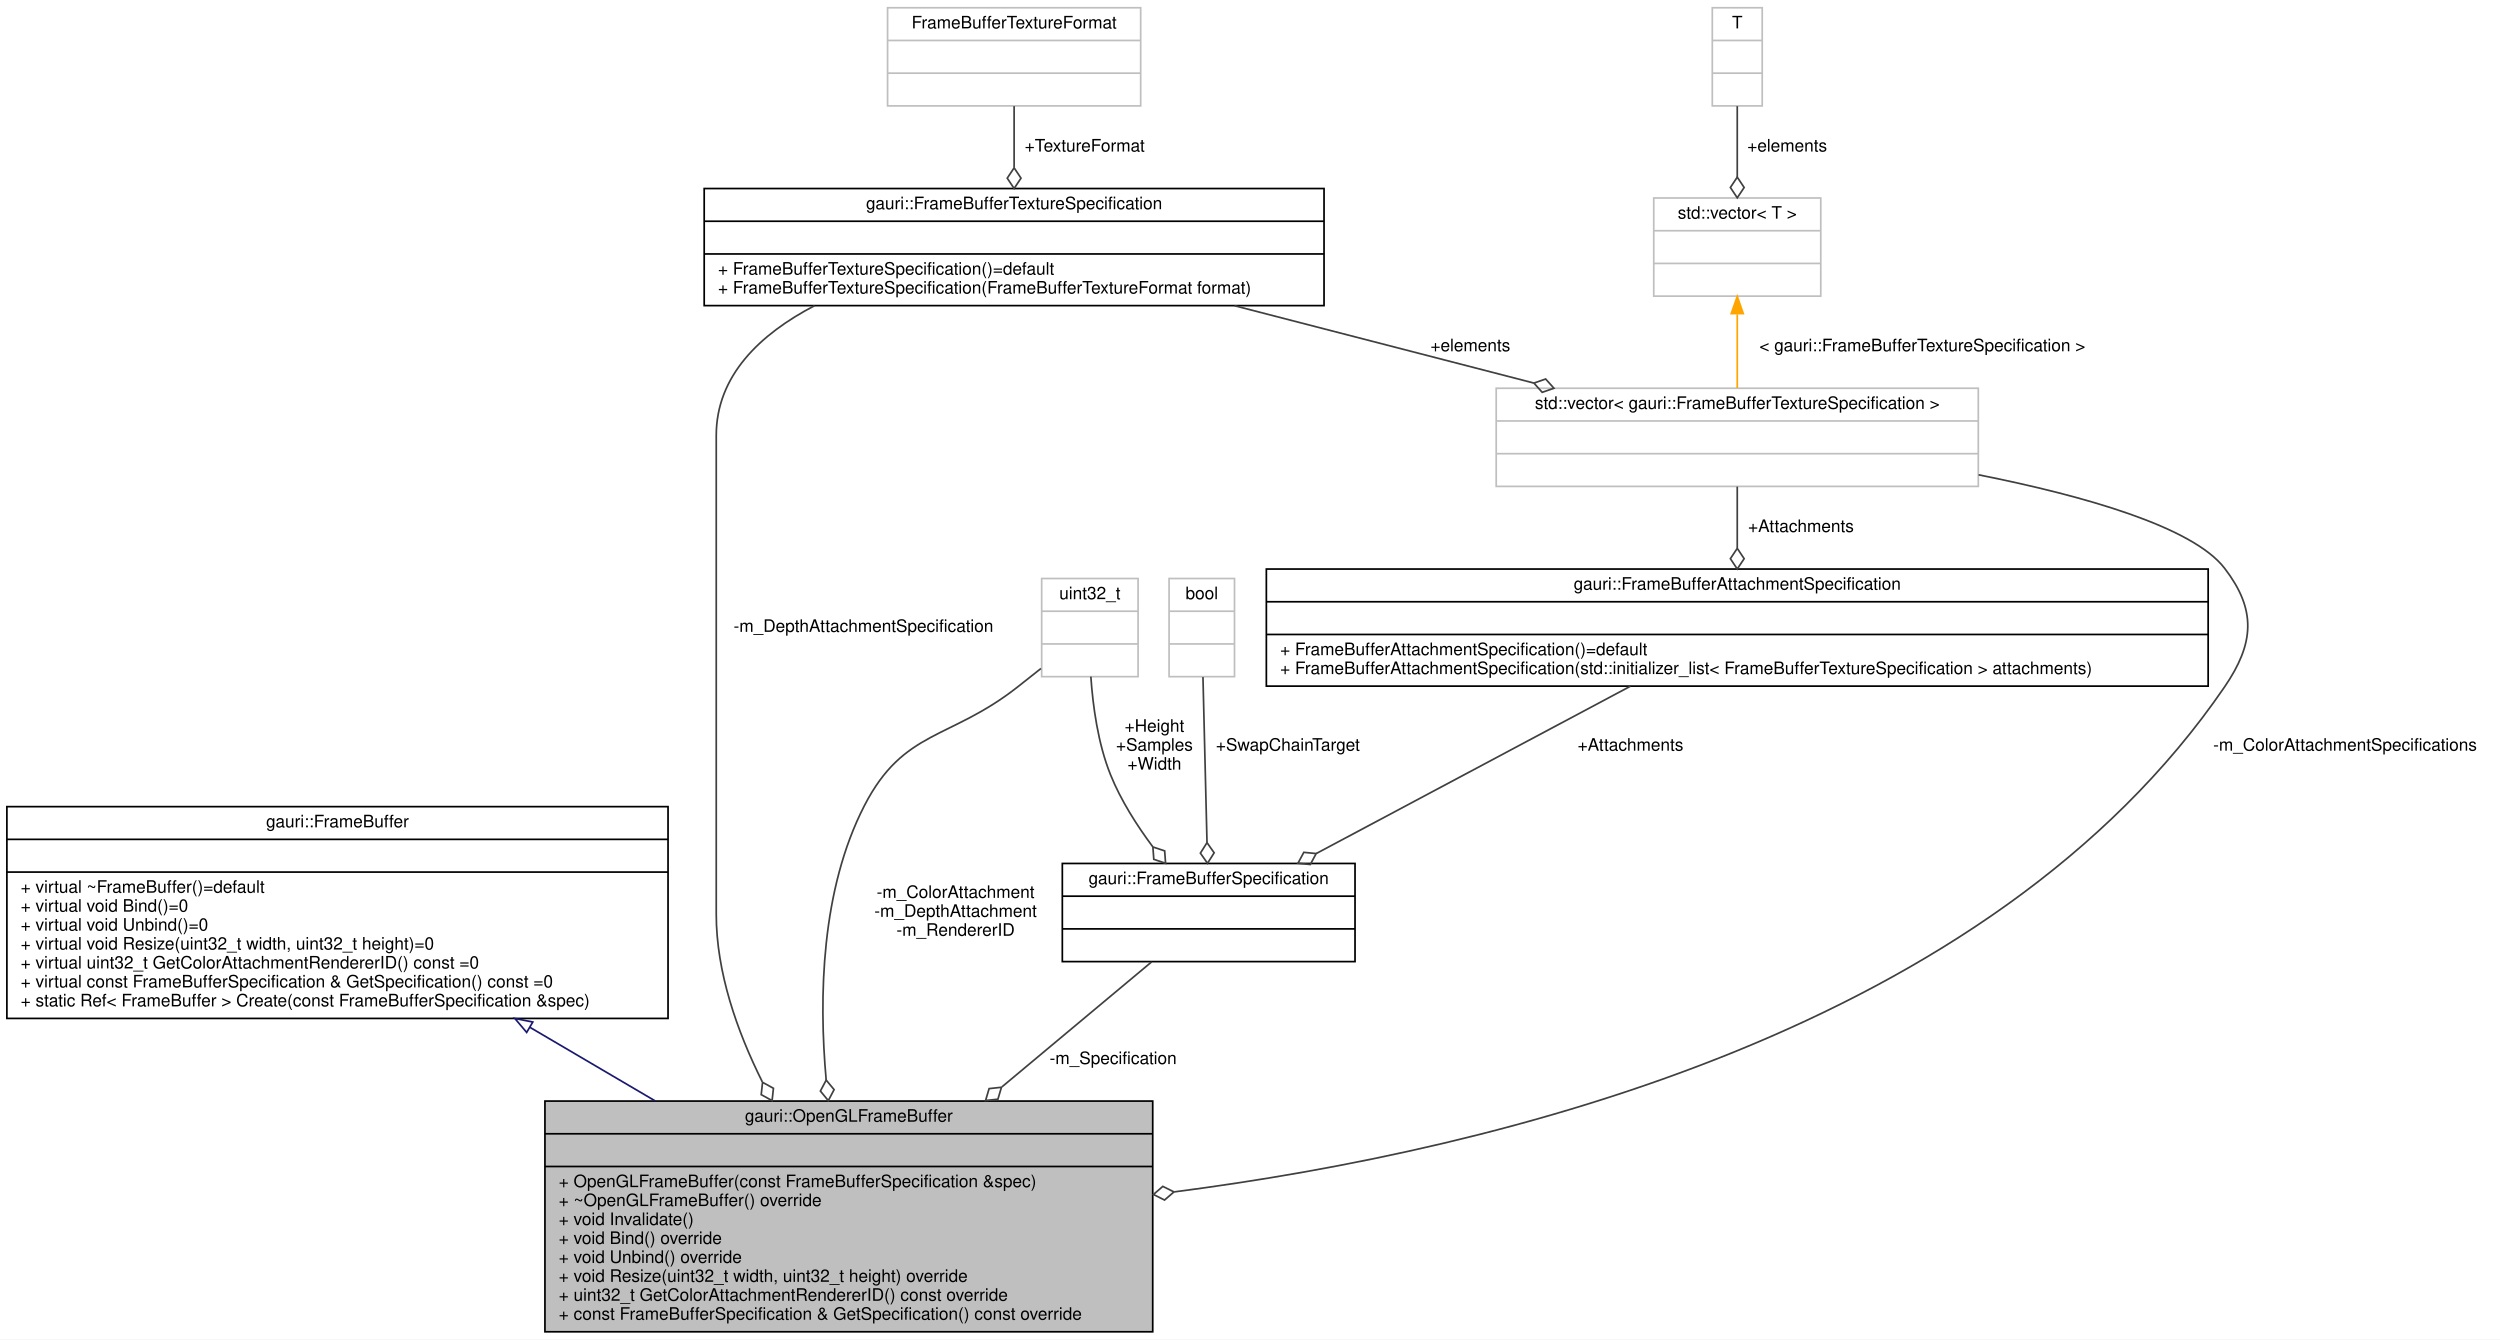
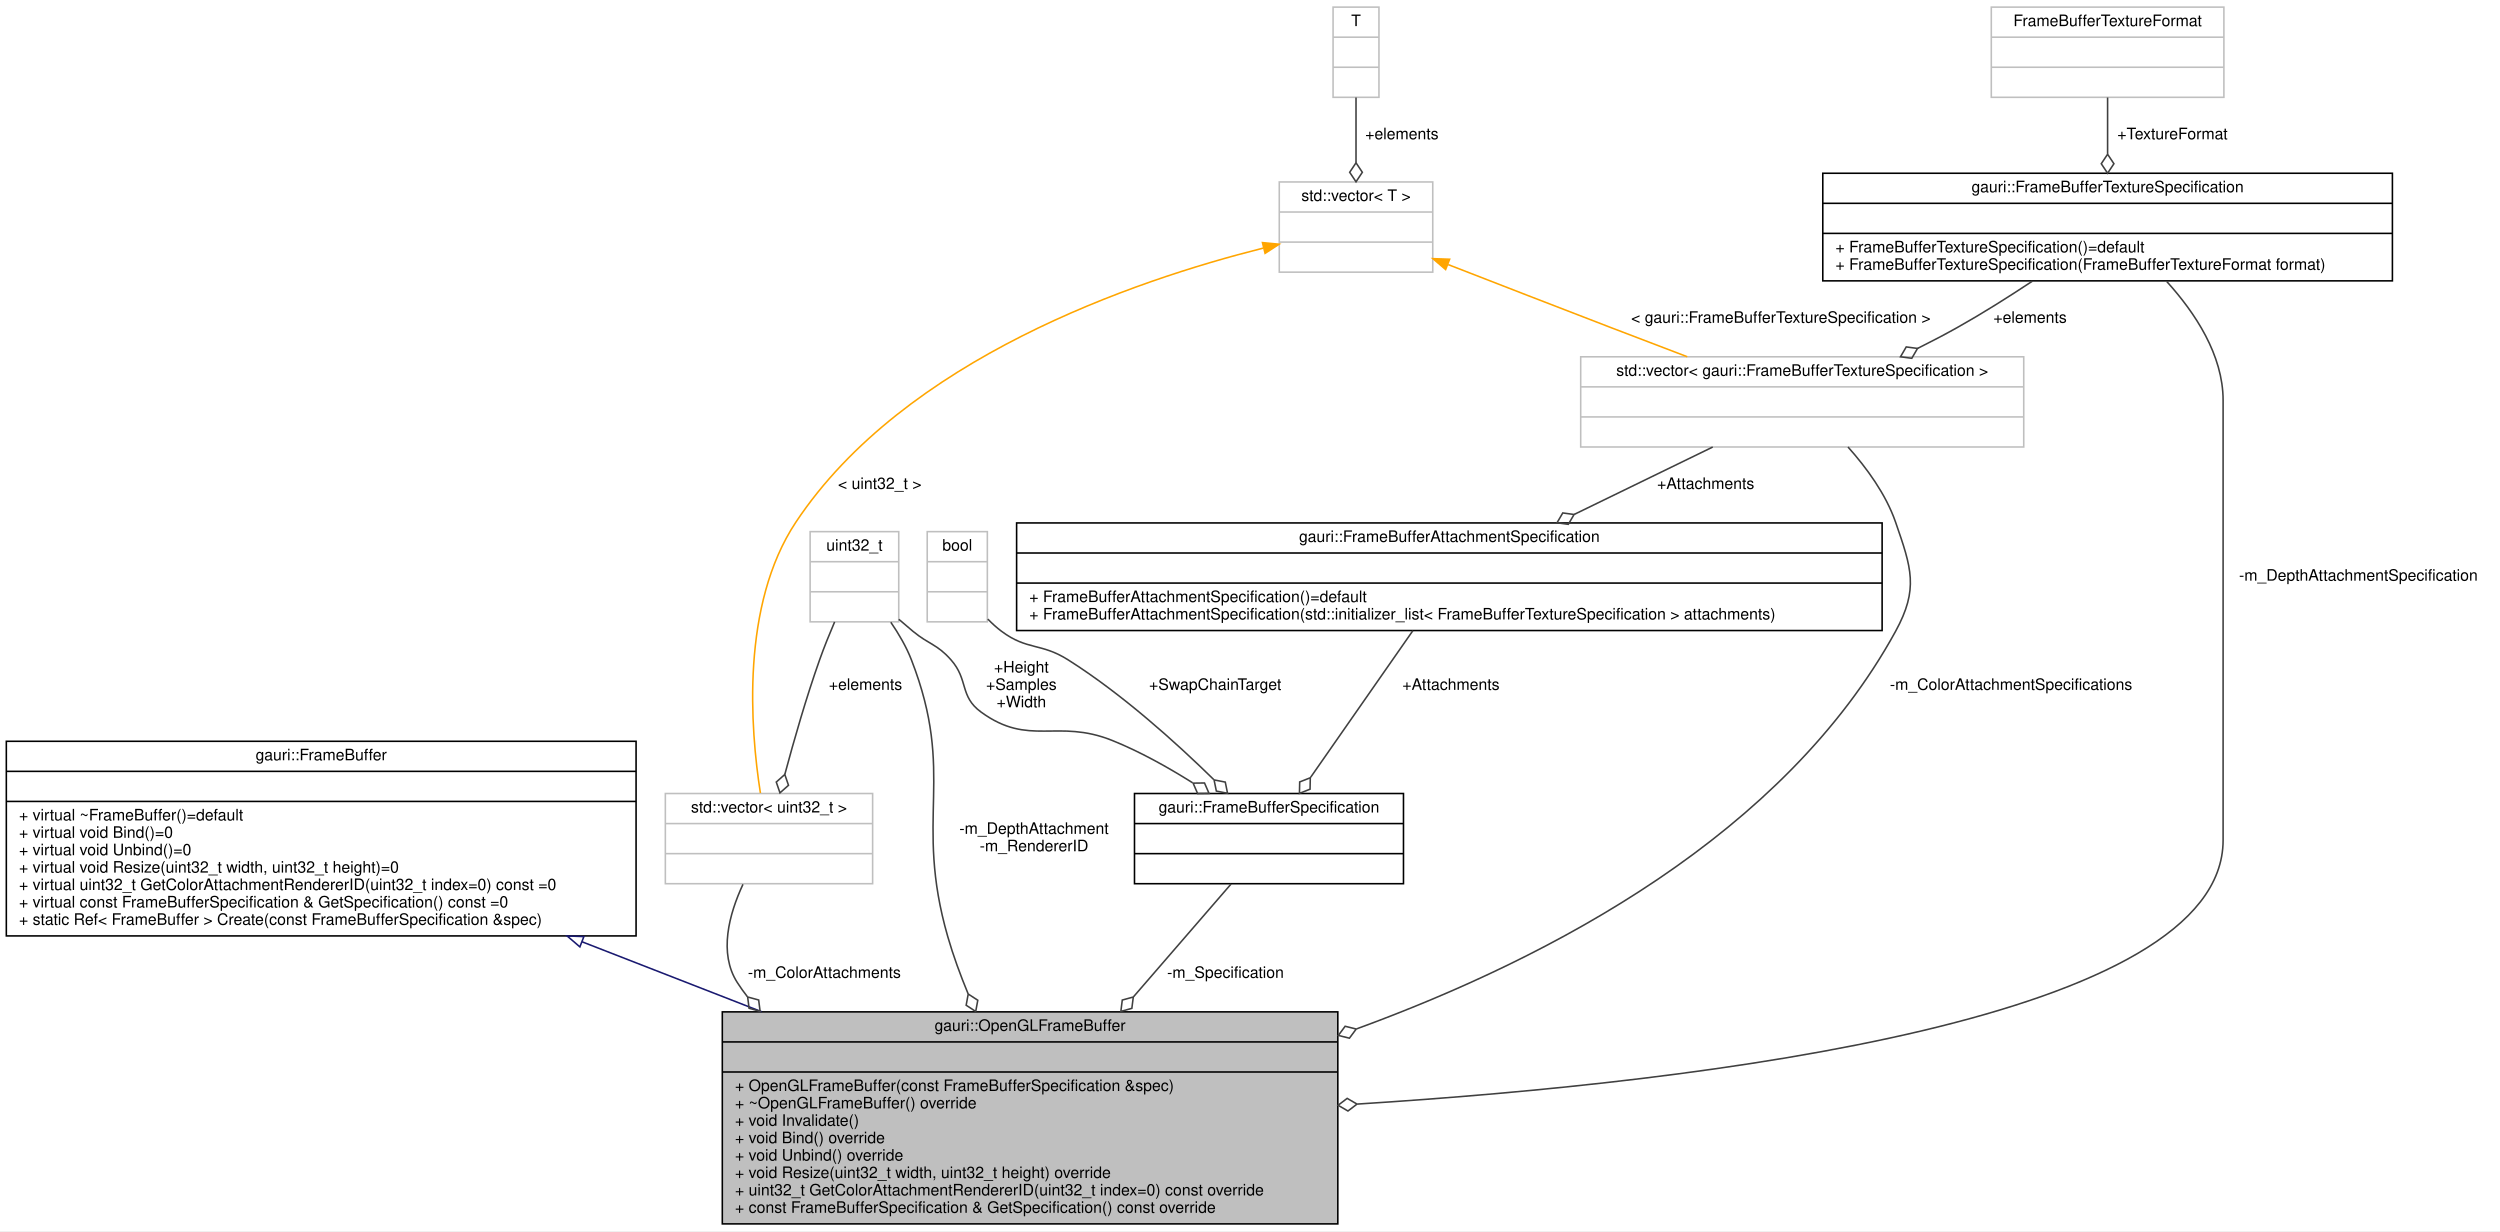
- <svg xmlns="http://www.w3.org/2000/svg" xmlns:xlink="http://www.w3.org/1999/xlink" width="1452pt" height="778pt" viewBox="0.00 0.00 1452.00 778.00">
+ <svg xmlns="http://www.w3.org/2000/svg" xmlns:xlink="http://www.w3.org/1999/xlink" width="1580pt" height="778pt" viewBox="0.00 0.00 1580.00 778.00">
  <g id="graph0" class="graph" transform="scale(1 1) rotate(0) translate(4 774)">
-     <polygon fill="white" stroke="transparent" points="-4,4 -4,-774 1448,-774 1448,4 -4,4" />
+     <polygon fill="white" stroke="transparent" points="-4,4 -4,-774 1576,-774 1576,4 -4,4" />
    <g id="node1" class="node">
      <g id="a_node1">
        <a xlink:title=" ">
-           <polygon fill="#bfbfbf" stroke="black" points="312.5,-0.5 312.5,-134.5 665.5,-134.5 665.5,-0.5 312.5,-0.5" />
-           <text text-anchor="middle" x="489" y="-122.5" font-family="Helvetica,sans-Serif" font-size="10.00">gauri::OpenGLFrameBuffer</text>
-           <polyline fill="none" stroke="black" points="312.5,-115.5 665.5,-115.5 " />
-           <text text-anchor="middle" x="489" y="-103.5" font-family="Helvetica,sans-Serif" font-size="10.00"> </text>
-           <polyline fill="none" stroke="black" points="312.5,-96.5 665.5,-96.5 " />
-           <text text-anchor="start" x="320.5" y="-84.5" font-family="Helvetica,sans-Serif" font-size="10.00">+ OpenGLFrameBuffer(const FrameBufferSpecification &amp;spec)</text>
-           <text text-anchor="start" x="320.5" y="-73.5" font-family="Helvetica,sans-Serif" font-size="10.00">+ ~OpenGLFrameBuffer() override</text>
-           <text text-anchor="start" x="320.5" y="-62.5" font-family="Helvetica,sans-Serif" font-size="10.00">+ void Invalidate()</text>
-           <text text-anchor="start" x="320.5" y="-51.5" font-family="Helvetica,sans-Serif" font-size="10.00">+ void Bind() override</text>
-           <text text-anchor="start" x="320.5" y="-40.5" font-family="Helvetica,sans-Serif" font-size="10.00">+ void Unbind() override</text>
-           <text text-anchor="start" x="320.5" y="-29.5" font-family="Helvetica,sans-Serif" font-size="10.00">+ void Resize(uint32_t width, uint32_t height) override</text>
-           <text text-anchor="start" x="320.5" y="-18.5" font-family="Helvetica,sans-Serif" font-size="10.00">+ uint32_t GetColorAttachmentRendererID() const override</text>
-           <text text-anchor="start" x="320.5" y="-7.5" font-family="Helvetica,sans-Serif" font-size="10.00">+ const FrameBufferSpecification &amp; GetSpecification() const override</text>
+           <polygon fill="#bfbfbf" stroke="black" points="452.5,-0.5 452.5,-134.5 841.5,-134.5 841.5,-0.5 452.5,-0.5" />
+           <text text-anchor="middle" x="647" y="-122.5" font-family="Helvetica,sans-Serif" font-size="10.00">gauri::OpenGLFrameBuffer</text>
+           <polyline fill="none" stroke="black" points="452.5,-115.5 841.5,-115.5 " />
+           <text text-anchor="middle" x="647" y="-103.5" font-family="Helvetica,sans-Serif" font-size="10.00"> </text>
+           <polyline fill="none" stroke="black" points="452.5,-96.5 841.5,-96.5 " />
+           <text text-anchor="start" x="460.5" y="-84.5" font-family="Helvetica,sans-Serif" font-size="10.00">+ OpenGLFrameBuffer(const FrameBufferSpecification &amp;spec)</text>
+           <text text-anchor="start" x="460.5" y="-73.5" font-family="Helvetica,sans-Serif" font-size="10.00">+ ~OpenGLFrameBuffer() override</text>
+           <text text-anchor="start" x="460.5" y="-62.5" font-family="Helvetica,sans-Serif" font-size="10.00">+ void Invalidate()</text>
+           <text text-anchor="start" x="460.5" y="-51.5" font-family="Helvetica,sans-Serif" font-size="10.00">+ void Bind() override</text>
+           <text text-anchor="start" x="460.5" y="-40.5" font-family="Helvetica,sans-Serif" font-size="10.00">+ void Unbind() override</text>
+           <text text-anchor="start" x="460.5" y="-29.5" font-family="Helvetica,sans-Serif" font-size="10.00">+ void Resize(uint32_t width, uint32_t height) override</text>
+           <text text-anchor="start" x="460.5" y="-18.5" font-family="Helvetica,sans-Serif" font-size="10.00">+ uint32_t GetColorAttachmentRendererID(uint32_t index=0) const override</text>
+           <text text-anchor="start" x="460.5" y="-7.5" font-family="Helvetica,sans-Serif" font-size="10.00">+ const FrameBufferSpecification &amp; GetSpecification() const override</text>
        </a>
      </g>
    </g>
    <g id="node2" class="node">
      <g id="a_node2">
        <a xlink:href="classgauri_1_1FrameBuffer.html" target="_top" xlink:title=" ">
-           <polygon fill="white" stroke="black" points="0,-182.5 0,-305.5 384,-305.5 384,-182.5 0,-182.5" />
-           <text text-anchor="middle" x="192" y="-293.5" font-family="Helvetica,sans-Serif" font-size="10.00">gauri::FrameBuffer</text>
-           <polyline fill="none" stroke="black" points="0,-286.5 384,-286.5 " />
-           <text text-anchor="middle" x="192" y="-274.5" font-family="Helvetica,sans-Serif" font-size="10.00"> </text>
-           <polyline fill="none" stroke="black" points="0,-267.5 384,-267.5 " />
+           <polygon fill="white" stroke="black" points="0,-182.5 0,-305.5 398,-305.5 398,-182.5 0,-182.5" />
+           <text text-anchor="middle" x="199" y="-293.5" font-family="Helvetica,sans-Serif" font-size="10.00">gauri::FrameBuffer</text>
+           <polyline fill="none" stroke="black" points="0,-286.5 398,-286.5 " />
+           <text text-anchor="middle" x="199" y="-274.5" font-family="Helvetica,sans-Serif" font-size="10.00"> </text>
+           <polyline fill="none" stroke="black" points="0,-267.5 398,-267.5 " />
          <text text-anchor="start" x="8" y="-255.5" font-family="Helvetica,sans-Serif" font-size="10.00">+ virtual ~FrameBuffer()=default</text>
          <text text-anchor="start" x="8" y="-244.5" font-family="Helvetica,sans-Serif" font-size="10.00">+ virtual void Bind()=0</text>
          <text text-anchor="start" x="8" y="-233.5" font-family="Helvetica,sans-Serif" font-size="10.00">+ virtual void Unbind()=0</text>
          <text text-anchor="start" x="8" y="-222.5" font-family="Helvetica,sans-Serif" font-size="10.00">+ virtual void Resize(uint32_t width, uint32_t height)=0</text>
-           <text text-anchor="start" x="8" y="-211.5" font-family="Helvetica,sans-Serif" font-size="10.00">+ virtual uint32_t GetColorAttachmentRendererID() const =0</text>
+           <text text-anchor="start" x="8" y="-211.5" font-family="Helvetica,sans-Serif" font-size="10.00">+ virtual uint32_t GetColorAttachmentRendererID(uint32_t index=0) const =0</text>
          <text text-anchor="start" x="8" y="-200.5" font-family="Helvetica,sans-Serif" font-size="10.00">+ virtual const FrameBufferSpecification &amp; GetSpecification() const =0</text>
          <text text-anchor="start" x="8" y="-189.5" font-family="Helvetica,sans-Serif" font-size="10.00">+ static Ref&lt; FrameBuffer &gt; Create(const FrameBufferSpecification &amp;spec)</text>
        </a>
      </g>
    </g>
    <g id="edge1" class="edge">
-       <path fill="none" stroke="midnightblue" d="M303.74,-177.35C327.54,-163.36 352.68,-148.59 376.51,-134.59" />
-       <polygon fill="none" stroke="midnightblue" points="301.89,-174.37 295.04,-182.46 305.44,-180.41 301.89,-174.37" />
+       <path fill="none" stroke="midnightblue" d="M363.79,-178.81C400.79,-164.4 440.11,-149.08 477.31,-134.59" />
+       <polygon fill="none" stroke="midnightblue" points="362.48,-175.57 354.43,-182.46 365.02,-182.09 362.48,-175.57" />
    </g>
    <g id="node3" class="node">
      <g id="a_node3">
        <a xlink:title=" ">
-           <polygon fill="white" stroke="#bfbfbf" points="865,-491.5 865,-548.5 1145,-548.5 1145,-491.5 865,-491.5" />
-           <text text-anchor="middle" x="1005" y="-536.5" font-family="Helvetica,sans-Serif" font-size="10.00">std::vector&lt; gauri::FrameBufferTextureSpecification &gt;</text>
-           <polyline fill="none" stroke="#bfbfbf" points="865,-529.5 1145,-529.5 " />
-           <text text-anchor="middle" x="1005" y="-517.5" font-family="Helvetica,sans-Serif" font-size="10.00"> </text>
-           <polyline fill="none" stroke="#bfbfbf" points="865,-510.5 1145,-510.5 " />
-           <text text-anchor="middle" x="1005" y="-498.5" font-family="Helvetica,sans-Serif" font-size="10.00"> </text>
+           <polygon fill="white" stroke="#bfbfbf" points="416.5,-215.5 416.5,-272.5 547.5,-272.5 547.5,-215.5 416.5,-215.5" />
+           <text text-anchor="middle" x="482" y="-260.5" font-family="Helvetica,sans-Serif" font-size="10.00">std::vector&lt; uint32_t &gt;</text>
+           <polyline fill="none" stroke="#bfbfbf" points="416.5,-253.5 547.5,-253.5 " />
+           <text text-anchor="middle" x="482" y="-241.5" font-family="Helvetica,sans-Serif" font-size="10.00"> </text>
+           <polyline fill="none" stroke="#bfbfbf" points="416.5,-234.5 547.5,-234.5 " />
+           <text text-anchor="middle" x="482" y="-222.5" font-family="Helvetica,sans-Serif" font-size="10.00"> </text>
        </a>
      </g>
    </g>
    <g id="edge2" class="edge">
-       <path fill="none" stroke="#404040" d="M1145.17,-498.22C1206.85,-485.93 1269.52,-468.02 1288,-444 1306.7,-419.7 1305.31,-400.31 1288,-375 1152.11,-176.3 868.17,-106.34 678.02,-81.76" />
-       <polygon fill="none" stroke="#404040" points="677.83,-81.73 671.37,-84.95 665.92,-80.24 672.37,-77.02 677.83,-81.73" />
-       <text text-anchor="middle" x="1358" y="-338" font-family="Helvetica,sans-Serif" font-size="10.00"> -m_ColorAttachmentSpecifications</text>
+       <path fill="none" stroke="#404040" d="M465.56,-215.11C456.8,-196.28 450.06,-171.58 462,-153 463.97,-149.94 466.08,-146.98 468.32,-144.14" />
+       <polygon fill="none" stroke="#404040" points="468.51,-143.91 469.43,-136.76 476.39,-134.85 475.47,-142.01 468.51,-143.91" />
+       <text text-anchor="middle" x="517" y="-156" font-family="Helvetica,sans-Serif" font-size="10.00"> -m_ColorAttachments</text>
+     </g>
+     <g id="node4" class="node">
+       <g id="a_node4">
+         <a xlink:title=" ">
+           <polygon fill="white" stroke="#bfbfbf" points="508,-381 508,-438 564,-438 564,-381 508,-381" />
+           <text text-anchor="middle" x="536" y="-426" font-family="Helvetica,sans-Serif" font-size="10.00">uint32_t</text>
+           <polyline fill="none" stroke="#bfbfbf" points="508,-419 564,-419 " />
+           <text text-anchor="middle" x="536" y="-407" font-family="Helvetica,sans-Serif" font-size="10.00"> </text>
+           <polyline fill="none" stroke="#bfbfbf" points="508,-400 564,-400 " />
+           <text text-anchor="middle" x="536" y="-388" font-family="Helvetica,sans-Serif" font-size="10.00"> </text>
+         </a>
+       </g>
+     </g>
+     <g id="edge10" class="edge">
+       <path fill="none" stroke="#404040" d="M558.98,-380.75C564.02,-373.42 568.8,-365.24 572,-357 600.4,-283.87 573.31,-257.39 595,-182 598.43,-170.08 602.92,-157.82 607.83,-145.97" />
+       <polygon fill="none" stroke="#404040" points="607.91,-145.78 606.61,-138.69 612.65,-134.75 613.96,-141.84 607.91,-145.78" />
+       <text text-anchor="middle" x="649.5" y="-247" font-family="Helvetica,sans-Serif" font-size="10.00"> -m_DepthAttachment</text>
+       <text text-anchor="middle" x="649.5" y="-236" font-family="Helvetica,sans-Serif" font-size="10.00">-m_RendererID</text>
+     </g>
+     <g id="edge3" class="edge">
+       <path fill="none" stroke="#404040" d="M523.48,-380.96C520.2,-373.28 516.8,-364.88 514,-357 505.59,-333.31 497.81,-306.22 492.02,-284.62" />
+       <polygon fill="none" stroke="#404040" points="491.99,-284.53 486.6,-279.74 488.94,-272.92 494.33,-277.7 491.99,-284.53" />
+       <text text-anchor="middle" x="543" y="-338" font-family="Helvetica,sans-Serif" font-size="10.00"> +elements</text>
+     </g>
+     <g id="node10" class="node">
+       <g id="a_node10">
+         <a xlink:href="namespacegauri.html#structgauri_1_1FrameBufferSpecification" target="_top" xlink:title=" ">
+           <polygon fill="white" stroke="black" points="713,-215.5 713,-272.5 883,-272.5 883,-215.5 713,-215.5" />
+           <text text-anchor="middle" x="798" y="-260.5" font-family="Helvetica,sans-Serif" font-size="10.00">gauri::FrameBufferSpecification</text>
+           <polyline fill="none" stroke="black" points="713,-253.5 883,-253.5 " />
+           <text text-anchor="middle" x="798" y="-241.5" font-family="Helvetica,sans-Serif" font-size="10.00"> </text>
+           <polyline fill="none" stroke="black" points="713,-234.5 883,-234.5 " />
+           <text text-anchor="middle" x="798" y="-222.5" font-family="Helvetica,sans-Serif" font-size="10.00"> </text>
+         </a>
+       </g>
+     </g>
+     <g id="edge13" class="edge">
+       <path fill="none" stroke="#404040" d="M564.05,-382.62C567.04,-380.01 570.06,-377.43 573,-375 583.29,-366.52 588.16,-366.98 597,-357 608.22,-344.33 602.33,-333.98 616,-324 646.48,-301.73 663.99,-320.1 699,-306 716.35,-299.01 734.1,-289.1 749.7,-279.29" />
+       <polygon fill="none" stroke="#404040" points="750.04,-279.06 752.91,-272.45 760.12,-272.55 757.25,-279.16 750.04,-279.06" />
+       <text text-anchor="middle" x="641.5" y="-349" font-family="Helvetica,sans-Serif" font-size="10.00"> +Height</text>
+       <text text-anchor="middle" x="641.5" y="-338" font-family="Helvetica,sans-Serif" font-size="10.00">+Samples</text>
+       <text text-anchor="middle" x="641.5" y="-327" font-family="Helvetica,sans-Serif" font-size="10.00">+Width</text>
+     </g>
+     <g id="node5" class="node">
+       <g id="a_node5">
+         <a xlink:title=" ">
+           <polygon fill="white" stroke="#bfbfbf" points="804.5,-602 804.5,-659 901.5,-659 901.5,-602 804.5,-602" />
+           <text text-anchor="middle" x="853" y="-647" font-family="Helvetica,sans-Serif" font-size="10.00">std::vector&lt; T &gt;</text>
+           <polyline fill="none" stroke="#bfbfbf" points="804.5,-640 901.5,-640 " />
+           <text text-anchor="middle" x="853" y="-628" font-family="Helvetica,sans-Serif" font-size="10.00"> </text>
+           <polyline fill="none" stroke="#bfbfbf" points="804.5,-621 901.5,-621 " />
+           <text text-anchor="middle" x="853" y="-609" font-family="Helvetica,sans-Serif" font-size="10.00"> </text>
+         </a>
+       </g>
+     </g>
+     <g id="edge4" class="edge">
+       <path fill="none" stroke="orange" d="M794.32,-617.19C712.8,-596.7 567.61,-547.21 499,-444 464.26,-391.73 470.14,-313.9 476.58,-272.77" />
+       <polygon fill="orange" stroke="orange" points="793.87,-620.68 804.42,-619.66 795.53,-613.88 793.87,-620.68" />
+       <text text-anchor="middle" x="552" y="-465" font-family="Helvetica,sans-Serif" font-size="10.00"> &lt; uint32_t &gt;</text>
+     </g>
+     <g id="node7" class="node">
+       <g id="a_node7">
+         <a xlink:title=" ">
+           <polygon fill="white" stroke="#bfbfbf" points="995,-491.5 995,-548.5 1275,-548.5 1275,-491.5 995,-491.5" />
+           <text text-anchor="middle" x="1135" y="-536.5" font-family="Helvetica,sans-Serif" font-size="10.00">std::vector&lt; gauri::FrameBufferTextureSpecification &gt;</text>
+           <polyline fill="none" stroke="#bfbfbf" points="995,-529.5 1275,-529.5 " />
+           <text text-anchor="middle" x="1135" y="-517.5" font-family="Helvetica,sans-Serif" font-size="10.00"> </text>
+           <polyline fill="none" stroke="#bfbfbf" points="995,-510.5 1275,-510.5 " />
+           <text text-anchor="middle" x="1135" y="-498.5" font-family="Helvetica,sans-Serif" font-size="10.00"> </text>
+         </a>
+       </g>
+     </g>
+     <g id="edge9" class="edge">
+       <path fill="none" stroke="orange" d="M911.23,-606.78C941.8,-594.88 979.9,-580.1 1014,-567 1029.63,-561 1046.41,-554.59 1062.35,-548.53" />
+       <polygon fill="orange" stroke="orange" points="909.63,-603.65 901.58,-610.54 912.17,-610.17 909.63,-603.65" />
+       <text text-anchor="middle" x="1121.5" y="-570" font-family="Helvetica,sans-Serif" font-size="10.00"> &lt; gauri::FrameBufferTextureSpecification &gt;</text>
+     </g>
+     <g id="node6" class="node">
+       <g id="a_node6">
+         <a xlink:title=" ">
+           <polygon fill="white" stroke="#bfbfbf" points="838.5,-712.5 838.5,-769.5 867.5,-769.5 867.5,-712.5 838.5,-712.5" />
+           <text text-anchor="middle" x="853" y="-757.5" font-family="Helvetica,sans-Serif" font-size="10.00">T</text>
+           <polyline fill="none" stroke="#bfbfbf" points="838.5,-750.5 867.5,-750.5 " />
+           <text text-anchor="middle" x="853" y="-738.5" font-family="Helvetica,sans-Serif" font-size="10.00"> </text>
+           <polyline fill="none" stroke="#bfbfbf" points="838.5,-731.5 867.5,-731.5 " />
+           <text text-anchor="middle" x="853" y="-719.5" font-family="Helvetica,sans-Serif" font-size="10.00"> </text>
+         </a>
+       </g>
+     </g>
+     <g id="edge5" class="edge">
+       <path fill="none" stroke="#404040" d="M853,-712.34C853,-699.84 853,-684.84 853,-671.18" />
+       <polygon fill="none" stroke="#404040" points="853,-671.11 849,-665.11 853,-659.11 857,-665.11 853,-671.11" />
+       <text text-anchor="middle" x="882" y="-686" font-family="Helvetica,sans-Serif" font-size="10.00"> +elements</text>
+     </g>
+     <g id="edge6" class="edge">
+       <path fill="none" stroke="#404040" d="M1163.93,-491.5C1175.66,-478.38 1187.88,-461.69 1194,-444 1204.03,-415.02 1208.73,-401.9 1194,-375 1123.9,-247 977.2,-169.01 853.36,-123.75" />
+       <polygon fill="none" stroke="#404040" points="853.13,-123.66 846.13,-125.4 841.83,-119.61 848.83,-117.87 853.13,-123.66" />
+       <text text-anchor="middle" x="1267" y="-338" font-family="Helvetica,sans-Serif" font-size="10.00"> -m_ColorAttachmentSpecifications</text>
+     </g>
+     <g id="node12" class="node">
+       <g id="a_node12">
+         <a xlink:href="structgauri_1_1FrameBufferAttachmentSpecification.html" target="_top" xlink:title=" ">
+           <polygon fill="white" stroke="black" points="638.5,-375.5 638.5,-443.5 1185.5,-443.5 1185.5,-375.5 638.5,-375.5" />
+           <text text-anchor="middle" x="912" y="-431.5" font-family="Helvetica,sans-Serif" font-size="10.00">gauri::FrameBufferAttachmentSpecification</text>
+           <polyline fill="none" stroke="black" points="638.5,-424.5 1185.5,-424.5 " />
+           <text text-anchor="middle" x="912" y="-412.5" font-family="Helvetica,sans-Serif" font-size="10.00"> </text>
+           <polyline fill="none" stroke="black" points="638.5,-405.5 1185.5,-405.5 " />
+           <text text-anchor="start" x="646.5" y="-393.5" font-family="Helvetica,sans-Serif" font-size="10.00">+ FrameBufferAttachmentSpecification()=default</text>
+           <text text-anchor="start" x="646.5" y="-382.5" font-family="Helvetica,sans-Serif" font-size="10.00">+ FrameBufferAttachmentSpecification(std::initializer_list&lt; FrameBufferTextureSpecification &gt; attachments)</text>
+         </a>
+       </g>
+     </g>
+     <g id="edge16" class="edge">
+       <path fill="none" stroke="#404040" d="M1078.44,-491.48C1051.89,-478.57 1019.81,-462.96 990.92,-448.9" />
+       <polygon fill="none" stroke="#404040" points="990.82,-448.85 983.67,-449.82 980.03,-443.6 987.17,-442.63 990.82,-448.85" />
+       <text text-anchor="middle" x="1074" y="-465" font-family="Helvetica,sans-Serif" font-size="10.00"> +Attachments</text>
+     </g>
+     <g id="node8" class="node">
+       <g id="a_node8">
+         <a xlink:href="structgauri_1_1FrameBufferTextureSpecification.html" target="_top" xlink:title=" ">
+           <polygon fill="white" stroke="black" points="1148,-596.5 1148,-664.5 1508,-664.5 1508,-596.5 1148,-596.5" />
+           <text text-anchor="middle" x="1328" y="-652.5" font-family="Helvetica,sans-Serif" font-size="10.00">gauri::FrameBufferTextureSpecification</text>
+           <polyline fill="none" stroke="black" points="1148,-645.5 1508,-645.5 " />
+           <text text-anchor="middle" x="1328" y="-633.5" font-family="Helvetica,sans-Serif" font-size="10.00"> </text>
+           <polyline fill="none" stroke="black" points="1148,-626.5 1508,-626.5 " />
+           <text text-anchor="start" x="1156" y="-614.5" font-family="Helvetica,sans-Serif" font-size="10.00">+ FrameBufferTextureSpecification()=default</text>
+           <text text-anchor="start" x="1156" y="-603.5" font-family="Helvetica,sans-Serif" font-size="10.00">+ FrameBufferTextureSpecification(FrameBufferTextureFormat format)</text>
+         </a>
+       </g>
+     </g>
+     <g id="edge11" class="edge">
+       <path fill="none" stroke="#404040" d="M1365.36,-596.11C1383.32,-576.34 1401,-549.61 1401,-521 1401,-521 1401,-521 1401,-243 1401,-130.28 1077.1,-90.36 853.88,-76.23" />
+       <polygon fill="none" stroke="#404040" points="853.64,-76.21 847.41,-79.83 841.66,-75.47 847.9,-71.85 853.64,-76.21" />
+       <text text-anchor="middle" x="1486.5" y="-407" font-family="Helvetica,sans-Serif" font-size="10.00"> -m_DepthAttachmentSpecification</text>
+     </g>
+     <g id="edge7" class="edge">
+       <path fill="none" stroke="#404040" d="M1280.5,-596.34C1265.57,-586.44 1248.85,-575.87 1233,-567 1224.99,-562.51 1216.46,-558.06 1207.91,-553.8" />
+       <polygon fill="none" stroke="#404040" points="1207.88,-553.79 1200.74,-554.74 1197.11,-548.51 1204.25,-547.56 1207.88,-553.79" />
+       <text text-anchor="middle" x="1279" y="-570" font-family="Helvetica,sans-Serif" font-size="10.00"> +elements</text>
+     </g>
+     <g id="node9" class="node">
+       <g id="a_node9">
+         <a xlink:title=" ">
+           <polygon fill="white" stroke="#bfbfbf" points="1254.5,-712.5 1254.5,-769.5 1401.5,-769.5 1401.5,-712.5 1254.5,-712.5" />
+           <text text-anchor="middle" x="1328" y="-757.5" font-family="Helvetica,sans-Serif" font-size="10.00">FrameBufferTextureFormat</text>
+           <polyline fill="none" stroke="#bfbfbf" points="1254.5,-750.5 1401.5,-750.5 " />
+           <text text-anchor="middle" x="1328" y="-738.5" font-family="Helvetica,sans-Serif" font-size="10.00"> </text>
+           <polyline fill="none" stroke="#bfbfbf" points="1254.5,-731.5 1401.5,-731.5 " />
+           <text text-anchor="middle" x="1328" y="-719.5" font-family="Helvetica,sans-Serif" font-size="10.00"> </text>
+         </a>
+       </g>
+     </g>
+     <g id="edge8" class="edge">
+       <path fill="none" stroke="#404040" d="M1328,-712.34C1328,-701.53 1328,-688.85 1328,-676.77" />
+       <polygon fill="none" stroke="#404040" points="1328,-676.52 1324,-670.52 1328,-664.52 1332,-670.52 1328,-676.52" />
+       <text text-anchor="middle" x="1369" y="-686" font-family="Helvetica,sans-Serif" font-size="10.00"> +TextureFormat</text>
+     </g>
+     <g id="edge12" class="edge">
+       <path fill="none" stroke="#404040" d="M774.07,-215.35C757.41,-196.09 734.32,-169.41 712.4,-144.07" />
+       <polygon fill="none" stroke="#404040" points="712.24,-143.89 705.28,-141.97 704.38,-134.81 711.33,-136.73 712.24,-143.89" />
+       <text text-anchor="middle" x="770.5" y="-156" font-family="Helvetica,sans-Serif" font-size="10.00"> -m_Specification</text>
    </g>
    <g id="node11" class="node">
      <g id="a_node11">
-         <a xlink:href="structgauri_1_1FrameBufferAttachmentSpecification.html" target="_top" xlink:title=" ">
-           <polygon fill="white" stroke="black" points="731.5,-375.5 731.5,-443.5 1278.5,-443.5 1278.5,-375.5 731.5,-375.5" />
-           <text text-anchor="middle" x="1005" y="-431.5" font-family="Helvetica,sans-Serif" font-size="10.00">gauri::FrameBufferAttachmentSpecification</text>
-           <polyline fill="none" stroke="black" points="731.5,-424.5 1278.5,-424.5 " />
-           <text text-anchor="middle" x="1005" y="-412.5" font-family="Helvetica,sans-Serif" font-size="10.00"> </text>
-           <polyline fill="none" stroke="black" points="731.5,-405.5 1278.5,-405.5 " />
-           <text text-anchor="start" x="739.5" y="-393.5" font-family="Helvetica,sans-Serif" font-size="10.00">+ FrameBufferAttachmentSpecification()=default</text>
-           <text text-anchor="start" x="739.5" y="-382.5" font-family="Helvetica,sans-Serif" font-size="10.00">+ FrameBufferAttachmentSpecification(std::initializer_list&lt; FrameBufferTextureSpecification &gt; attachments)</text>
-         </a>
-       </g>
-     </g>
-     <g id="edge13" class="edge">
-       <path fill="none" stroke="#404040" d="M1005,-491.34C1005,-480.53 1005,-467.85 1005,-455.77" />
-       <polygon fill="none" stroke="#404040" points="1005,-455.52 1001,-449.52 1005,-443.52 1009,-449.52 1005,-455.52" />
-       <text text-anchor="middle" x="1042" y="-465" font-family="Helvetica,sans-Serif" font-size="10.00"> +Attachments</text>
-     </g>
-     <g id="node4" class="node">
-       <g id="a_node4">
-         <a xlink:href="structgauri_1_1FrameBufferTextureSpecification.html" target="_top" xlink:title=" ">
-           <polygon fill="white" stroke="black" points="405,-596.5 405,-664.5 765,-664.5 765,-596.5 405,-596.5" />
-           <text text-anchor="middle" x="585" y="-652.5" font-family="Helvetica,sans-Serif" font-size="10.00">gauri::FrameBufferTextureSpecification</text>
-           <polyline fill="none" stroke="black" points="405,-645.5 765,-645.5 " />
-           <text text-anchor="middle" x="585" y="-633.5" font-family="Helvetica,sans-Serif" font-size="10.00"> </text>
-           <polyline fill="none" stroke="black" points="405,-626.5 765,-626.5 " />
-           <text text-anchor="start" x="413" y="-614.5" font-family="Helvetica,sans-Serif" font-size="10.00">+ FrameBufferTextureSpecification()=default</text>
-           <text text-anchor="start" x="413" y="-603.5" font-family="Helvetica,sans-Serif" font-size="10.00">+ FrameBufferTextureSpecification(FrameBufferTextureFormat format)</text>
-         </a>
-       </g>
-     </g>
-     <g id="edge8" class="edge">
-       <path fill="none" stroke="#404040" d="M469.13,-596.48C437.61,-580.03 412,-555.92 412,-521 412,-521 412,-521 412,-243 412,-209.38 424.11,-174.98 438.73,-145.71" />
-       <polygon fill="none" stroke="#404040" points="438.89,-145.4 438.11,-138.23 444.43,-134.75 445.21,-141.92 438.89,-145.4" />
-       <text text-anchor="middle" x="497.5" y="-407" font-family="Helvetica,sans-Serif" font-size="10.00"> -m_DepthAttachmentSpecification</text>
-     </g>
-     <g id="edge3" class="edge">
-       <path fill="none" stroke="#404040" d="M713.01,-596.43C768.31,-582.14 832.61,-565.53 886.77,-551.54" />
-       <polygon fill="none" stroke="#404040" points="886.9,-551.51 891.71,-546.14 898.52,-548.51 893.71,-553.88 886.9,-551.51" />
-       <text text-anchor="middle" x="850" y="-570" font-family="Helvetica,sans-Serif" font-size="10.00"> +elements</text>
-     </g>
-     <g id="node5" class="node">
-       <g id="a_node5">
-         <a xlink:title=" ">
-           <polygon fill="white" stroke="#bfbfbf" points="511.5,-712.5 511.5,-769.5 658.5,-769.5 658.5,-712.5 511.5,-712.5" />
-           <text text-anchor="middle" x="585" y="-757.5" font-family="Helvetica,sans-Serif" font-size="10.00">FrameBufferTextureFormat</text>
-           <polyline fill="none" stroke="#bfbfbf" points="511.5,-750.5 658.5,-750.5 " />
-           <text text-anchor="middle" x="585" y="-738.5" font-family="Helvetica,sans-Serif" font-size="10.00"> </text>
-           <polyline fill="none" stroke="#bfbfbf" points="511.5,-731.5 658.5,-731.5 " />
-           <text text-anchor="middle" x="585" y="-719.5" font-family="Helvetica,sans-Serif" font-size="10.00"> </text>
-         </a>
-       </g>
-     </g>
-     <g id="edge4" class="edge">
-       <path fill="none" stroke="#404040" d="M585,-712.34C585,-701.53 585,-688.85 585,-676.77" />
-       <polygon fill="none" stroke="#404040" points="585,-676.52 581,-670.52 585,-664.52 589,-670.52 585,-676.52" />
-       <text text-anchor="middle" x="626" y="-686" font-family="Helvetica,sans-Serif" font-size="10.00"> +TextureFormat</text>
-     </g>
-     <g id="node6" class="node">
-       <g id="a_node6">
-         <a xlink:title=" ">
-           <polygon fill="white" stroke="#bfbfbf" points="956.5,-602 956.5,-659 1053.5,-659 1053.5,-602 956.5,-602" />
-           <text text-anchor="middle" x="1005" y="-647" font-family="Helvetica,sans-Serif" font-size="10.00">std::vector&lt; T &gt;</text>
-           <polyline fill="none" stroke="#bfbfbf" points="956.5,-640 1053.5,-640 " />
-           <text text-anchor="middle" x="1005" y="-628" font-family="Helvetica,sans-Serif" font-size="10.00"> </text>
-           <polyline fill="none" stroke="#bfbfbf" points="956.5,-621 1053.5,-621 " />
-           <text text-anchor="middle" x="1005" y="-609" font-family="Helvetica,sans-Serif" font-size="10.00"> </text>
-         </a>
-       </g>
-     </g>
-     <g id="edge5" class="edge">
-       <path fill="none" stroke="orange" d="M1005,-591.44C1005,-577.33 1005,-561.61 1005,-548.61" />
-       <polygon fill="orange" stroke="orange" points="1001.5,-591.84 1005,-601.84 1008.5,-591.84 1001.5,-591.84" />
-       <text text-anchor="middle" x="1112.5" y="-570" font-family="Helvetica,sans-Serif" font-size="10.00"> &lt; gauri::FrameBufferTextureSpecification &gt;</text>
-     </g>
-     <g id="node7" class="node">
-       <g id="a_node7">
-         <a xlink:title=" ">
-           <polygon fill="white" stroke="#bfbfbf" points="990.5,-712.5 990.5,-769.5 1019.5,-769.5 1019.5,-712.5 990.5,-712.5" />
-           <text text-anchor="middle" x="1005" y="-757.5" font-family="Helvetica,sans-Serif" font-size="10.00">T</text>
-           <polyline fill="none" stroke="#bfbfbf" points="990.5,-750.5 1019.5,-750.5 " />
-           <text text-anchor="middle" x="1005" y="-738.5" font-family="Helvetica,sans-Serif" font-size="10.00"> </text>
-           <polyline fill="none" stroke="#bfbfbf" points="990.5,-731.5 1019.5,-731.5 " />
-           <text text-anchor="middle" x="1005" y="-719.5" font-family="Helvetica,sans-Serif" font-size="10.00"> </text>
-         </a>
-       </g>
-     </g>
-     <g id="edge6" class="edge">
-       <path fill="none" stroke="#404040" d="M1005,-712.34C1005,-699.84 1005,-684.84 1005,-671.18" />
-       <polygon fill="none" stroke="#404040" points="1005,-671.11 1001,-665.11 1005,-659.11 1009,-665.11 1005,-671.11" />
-       <text text-anchor="middle" x="1034" y="-686" font-family="Helvetica,sans-Serif" font-size="10.00"> +elements</text>
-     </g>
-     <g id="node8" class="node">
-       <g id="a_node8">
-         <a xlink:title=" ">
-           <polygon fill="white" stroke="#bfbfbf" points="601,-381 601,-438 657,-438 657,-381 601,-381" />
-           <text text-anchor="middle" x="629" y="-426" font-family="Helvetica,sans-Serif" font-size="10.00">uint32_t</text>
-           <polyline fill="none" stroke="#bfbfbf" points="601,-419 657,-419 " />
-           <text text-anchor="middle" x="629" y="-407" font-family="Helvetica,sans-Serif" font-size="10.00"> </text>
-           <polyline fill="none" stroke="#bfbfbf" points="601,-400 657,-400 " />
-           <text text-anchor="middle" x="629" y="-388" font-family="Helvetica,sans-Serif" font-size="10.00"> </text>
-         </a>
-       </g>
-     </g>
-     <g id="edge7" class="edge">
-       <path fill="none" stroke="#404040" d="M600.58,-385.74C596.04,-382.14 591.4,-378.46 587,-375 547.66,-344.06 520.87,-350.52 498,-306 472.97,-257.28 471.48,-195.22 475.84,-146.76" />
-       <polygon fill="none" stroke="#404040" points="475.85,-146.69 472.48,-140.32 477.07,-134.75 480.44,-141.13 475.85,-146.69" />
-       <text text-anchor="middle" x="551" y="-252.5" font-family="Helvetica,sans-Serif" font-size="10.00"> -m_ColorAttachment</text>
-       <text text-anchor="middle" x="551" y="-241.5" font-family="Helvetica,sans-Serif" font-size="10.00">-m_DepthAttachment</text>
-       <text text-anchor="middle" x="551" y="-230.5" font-family="Helvetica,sans-Serif" font-size="10.00">-m_RendererID</text>
-     </g>
-     <g id="node9" class="node">
-       <g id="a_node9">
-         <a xlink:href="namespacegauri.html#structgauri_1_1FrameBufferSpecification" target="_top" xlink:title=" ">
-           <polygon fill="white" stroke="black" points="613,-215.5 613,-272.5 783,-272.5 783,-215.5 613,-215.5" />
-           <text text-anchor="middle" x="698" y="-260.5" font-family="Helvetica,sans-Serif" font-size="10.00">gauri::FrameBufferSpecification</text>
-           <polyline fill="none" stroke="black" points="613,-253.5 783,-253.5 " />
-           <text text-anchor="middle" x="698" y="-241.5" font-family="Helvetica,sans-Serif" font-size="10.00"> </text>
-           <polyline fill="none" stroke="black" points="613,-234.5 783,-234.5 " />
-           <text text-anchor="middle" x="698" y="-222.5" font-family="Helvetica,sans-Serif" font-size="10.00"> </text>
-         </a>
-       </g>
-     </g>
-     <g id="edge10" class="edge">
-       <path fill="none" stroke="#404040" d="M629.57,-381C630.73,-364.04 633.69,-342.14 641,-324 646.94,-309.27 656.19,-294.72 665.52,-282.19" />
-       <polygon fill="none" stroke="#404040" points="665.6,-282.09 666.12,-274.9 672.96,-272.62 672.44,-279.81 665.6,-282.09" />
-       <text text-anchor="middle" x="666.5" y="-349" font-family="Helvetica,sans-Serif" font-size="10.00"> +Height</text>
-       <text text-anchor="middle" x="666.5" y="-338" font-family="Helvetica,sans-Serif" font-size="10.00">+Samples</text>
-       <text text-anchor="middle" x="666.5" y="-327" font-family="Helvetica,sans-Serif" font-size="10.00">+Width</text>
-     </g>
-     <g id="edge9" class="edge">
-       <path fill="none" stroke="#404040" d="M664.88,-215.35C641.41,-195.75 608.74,-168.48 577.92,-142.74" />
-       <polygon fill="none" stroke="#404040" points="577.64,-142.51 570.47,-141.73 568.42,-134.81 575.59,-135.59 577.64,-142.51" />
-       <text text-anchor="middle" x="642.5" y="-156" font-family="Helvetica,sans-Serif" font-size="10.00"> -m_Specification</text>
-     </g>
-     <g id="node10" class="node">
-       <g id="a_node10">
-         <a xlink:title=" ">
-           <polygon fill="white" stroke="#bfbfbf" points="675,-381 675,-438 713,-438 713,-381 675,-381" />
-           <text text-anchor="middle" x="694" y="-426" font-family="Helvetica,sans-Serif" font-size="10.00">bool</text>
-           <polyline fill="none" stroke="#bfbfbf" points="675,-419 713,-419 " />
-           <text text-anchor="middle" x="694" y="-407" font-family="Helvetica,sans-Serif" font-size="10.00"> </text>
-           <polyline fill="none" stroke="#bfbfbf" points="675,-400 713,-400 " />
-           <text text-anchor="middle" x="694" y="-388" font-family="Helvetica,sans-Serif" font-size="10.00"> </text>
-         </a>
-       </g>
-     </g>
-     <g id="edge11" class="edge">
-       <path fill="none" stroke="#404040" d="M694.68,-380.76C695.32,-354.38 696.3,-314.4 697.03,-284.65" />
-       <polygon fill="none" stroke="#404040" points="697.03,-284.59 693.18,-278.5 697.32,-272.6 701.18,-278.69 697.03,-284.59" />
-       <text text-anchor="middle" x="744" y="-338" font-family="Helvetica,sans-Serif" font-size="10.00"> +SwapChainTarget</text>
-     </g>
-     <g id="edge12" class="edge">
-       <path fill="none" stroke="#404040" d="M942.87,-375.41C889.77,-347.13 813.71,-306.63 760.5,-278.28" />
-       <polygon fill="none" stroke="#404040" points="760.43,-278.25 753.26,-278.96 749.84,-272.61 757.02,-271.9 760.43,-278.25" />
-       <text text-anchor="middle" x="943" y="-338" font-family="Helvetica,sans-Serif" font-size="10.00"> +Attachments</text>
+         <a xlink:title=" ">
+           <polygon fill="white" stroke="#bfbfbf" points="582,-381 582,-438 620,-438 620,-381 582,-381" />
+           <text text-anchor="middle" x="601" y="-426" font-family="Helvetica,sans-Serif" font-size="10.00">bool</text>
+           <polyline fill="none" stroke="#bfbfbf" points="582,-419 620,-419 " />
+           <text text-anchor="middle" x="601" y="-407" font-family="Helvetica,sans-Serif" font-size="10.00"> </text>
+           <polyline fill="none" stroke="#bfbfbf" points="582,-400 620,-400 " />
+           <text text-anchor="middle" x="601" y="-388" font-family="Helvetica,sans-Serif" font-size="10.00"> </text>
+         </a>
+       </g>
+     </g>
+     <g id="edge14" class="edge">
+       <path fill="none" stroke="#404040" d="M620.31,-382.73C623.04,-379.92 625.96,-377.26 629,-375 645.29,-362.88 653.83,-367.85 671,-357 704.93,-335.55 738.8,-305.11 763.02,-281.38" />
+       <polygon fill="none" stroke="#404040" points="763.29,-281.11 764.73,-274.04 771.81,-272.65 770.37,-279.72 763.29,-281.11" />
+       <text text-anchor="middle" x="764" y="-338" font-family="Helvetica,sans-Serif" font-size="10.00"> +SwapChainTarget</text>
+     </g>
+     <g id="edge15" class="edge">
+       <path fill="none" stroke="#404040" d="M888.93,-375.41C870.24,-348.61 843.89,-310.82 824.37,-282.82" />
+       <polygon fill="none" stroke="#404040" points="824.11,-282.45 817.4,-279.82 817.25,-272.61 823.96,-275.24 824.11,-282.45" />
+       <text text-anchor="middle" x="913" y="-338" font-family="Helvetica,sans-Serif" font-size="10.00"> +Attachments</text>
    </g>
  </g>
</svg>
